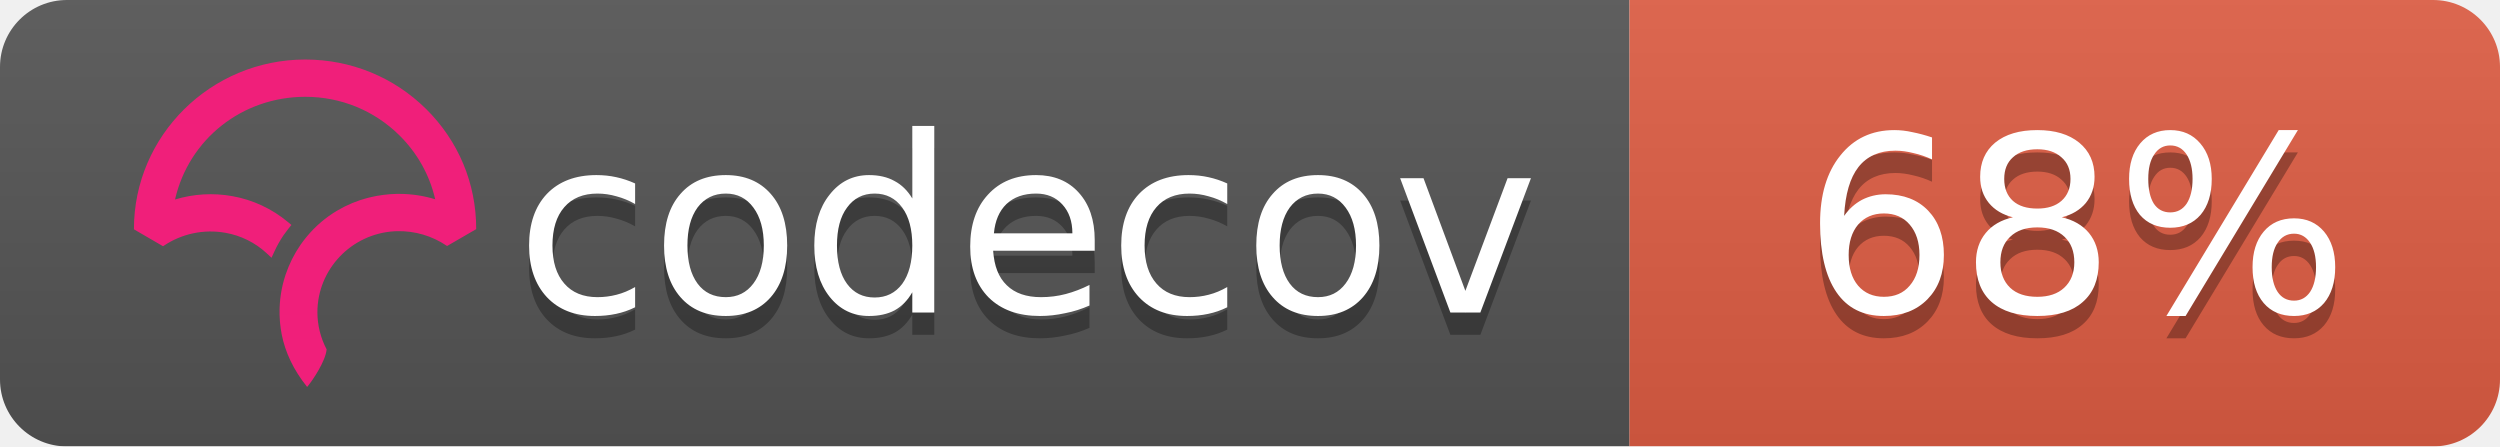
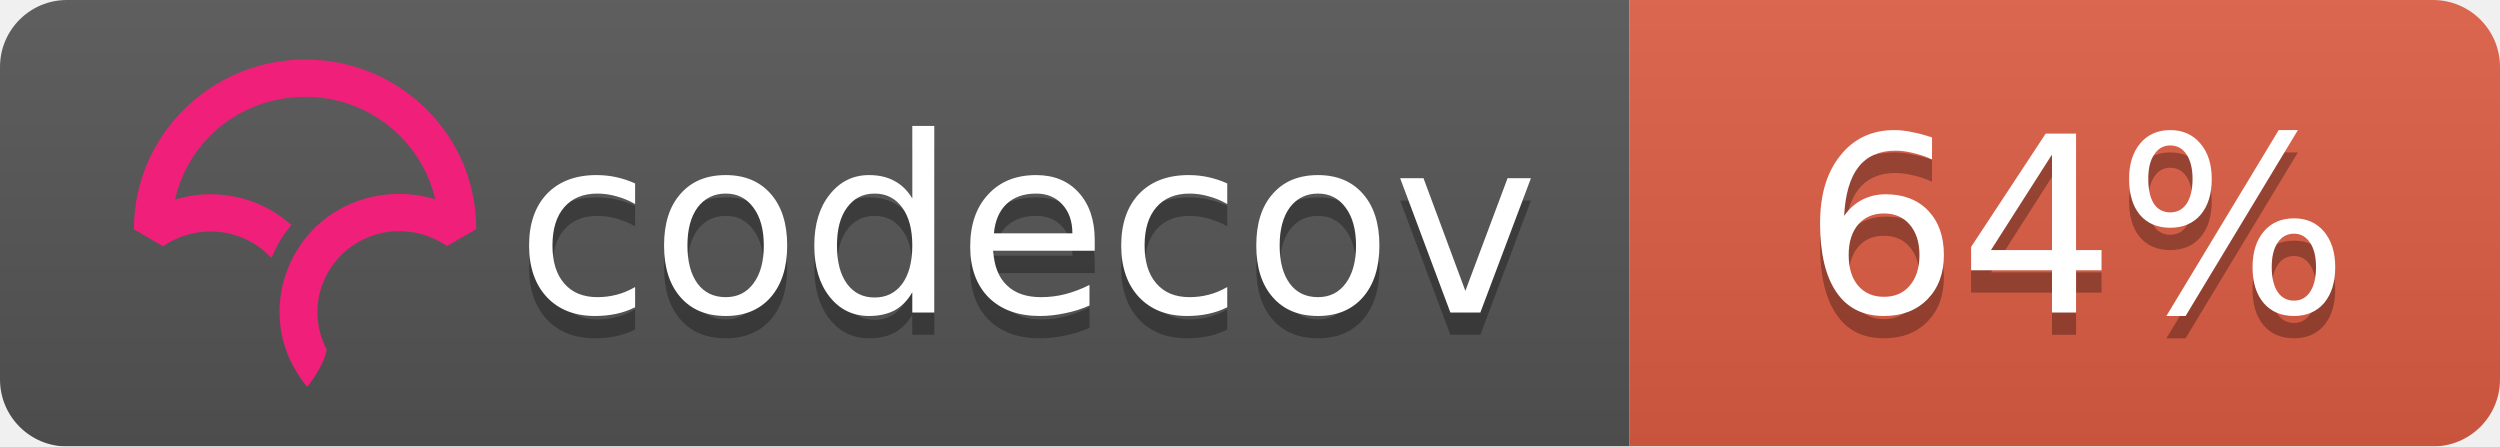
<svg xmlns="http://www.w3.org/2000/svg" width="112" height="20">
  <linearGradient id="b" x2="0" y2="100%">
    <stop offset="0" stop-color="#bbb" stop-opacity=".1" />
    <stop offset="1" stop-opacity=".1" />
  </linearGradient>
  <mask id="a">
    <rect width="112" height="20" rx="3" fill="#fff" />
  </mask>
  <g mask="url(#a)">
    <path fill="#555" d="M0 0h73v20H0z" />
    <path fill="#e05d44" d="M73 0h39v20H73z" />
    <path fill="url(#b)" d="M0 0h112v20H0z" />
  </g>
  <g fill="#fff" text-anchor="middle" font-family="DejaVu Sans,Verdana,Geneva,sans-serif" font-size="11">
    <text x="46" y="15" fill="#010101" fill-opacity=".3">codecov</text>
    <text x="46" y="14">codecov</text>
-     <text x="93" y="15" fill="#010101" fill-opacity=".3">68%</text>
-     <text x="93" y="14">68%</text>
+     <text x="93" y="15" fill="#010101" fill-opacity=".3">64%</text>
+     <text x="93" y="14">64%</text>
  </g>
  <svg viewBox="120 -8 60 60">
    <path d="M23.013 0C10.333.009.01 10.22 0 22.762v.058l3.914 2.275.053-.036a11.291 11.291 0 0 1 8.352-1.767 10.911 10.911 0 0 1 5.5 2.726l.673.624.38-.828c.368-.802.793-1.556 1.264-2.24.19-.276.398-.554.637-.851l.393-.49-.484-.404a16.08 16.08 0 0 0-7.453-3.466 16.482 16.482 0 0 0-7.705.449C7.386 10.683 14.56 5.016 23.03 5.01c4.779 0 9.272 1.84 12.651 5.18 2.41 2.382 4.069 5.35 4.807 8.591a16.53 16.53 0 0 0-4.792-.723l-.292-.002a16.707 16.707 0 0 0-1.902.14l-.08.012c-.28.037-.524.074-.748.115-.11.019-.218.041-.327.063-.257.052-.51.108-.75.169l-.265.067a16.39 16.39 0 0 0-.926.276l-.056.018c-.682.23-1.36.511-2.016.838l-.052.026c-.29.145-.584.305-.899.49l-.069.04a15.596 15.596 0 0 0-4.061 3.466l-.145.175c-.29.36-.521.666-.723.96-.17.247-.34.513-.552.864l-.116.199c-.17.292-.32.57-.449.824l-.03.057a16.116 16.116 0 0 0-.843 2.029l-.034.102a15.65 15.65 0 0 0-.786 5.174l.003.214a21.523 21.523 0 0 0 .04.754c.009.119.02.237.032.355.014.145.032.29.049.432l.01.08c.01.067.017.133.026.197.034.242.074.48.119.72.463 2.419 1.62 4.836 3.345 6.99l.078.098.08-.095c.688-.81 2.395-3.38 2.539-4.922l.003-.029-.014-.025a10.727 10.727 0 0 1-1.226-4.956c0-5.76 4.545-10.544 10.343-10.89l.381-.014a11.403 11.403 0 0 1 6.651 1.957l.054.036 3.862-2.237.05-.03v-.056c.006-6.08-2.384-11.793-6.729-16.089C34.932 2.361 29.16 0 23.013 0" fill="#F01F7A" fill-rule="evenodd" />
  </svg>
</svg>
